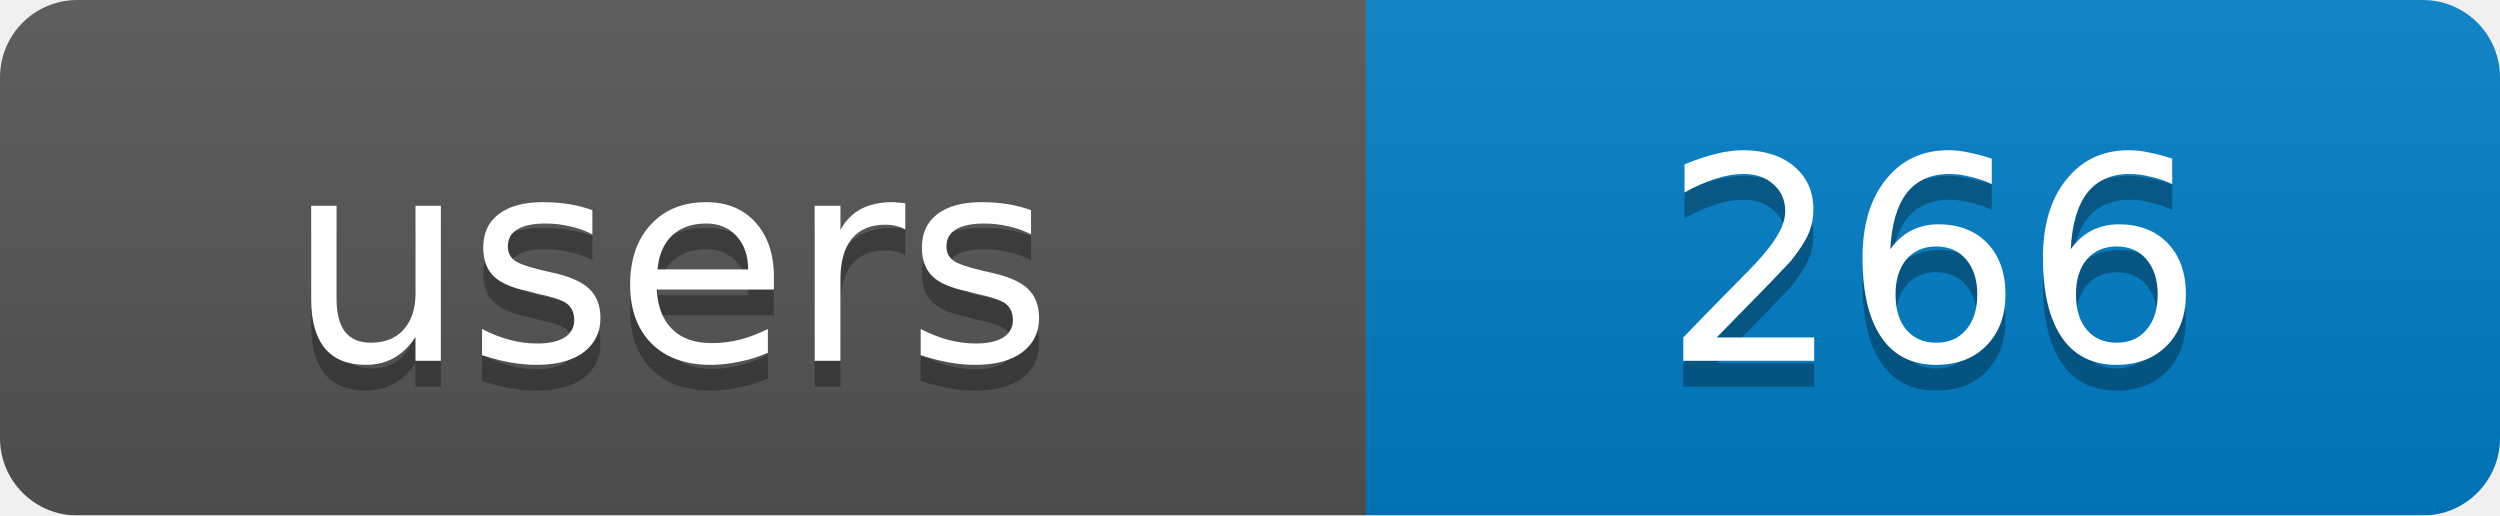
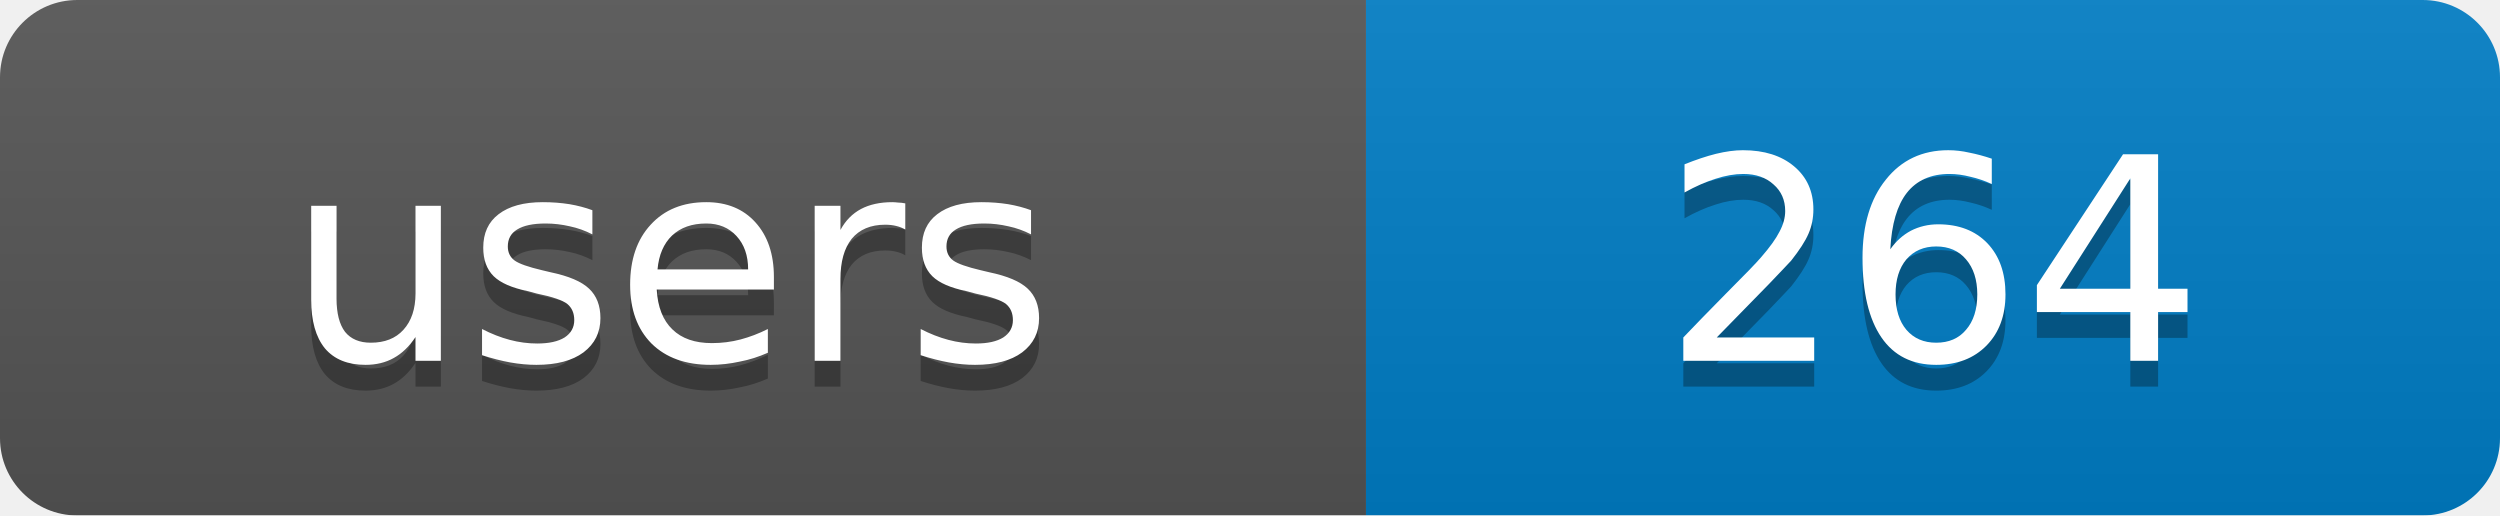
<svg xmlns="http://www.w3.org/2000/svg" width="97" height="20">
  <linearGradient id="b" x2="0" y2="100%">
    <stop offset="0" stop-color="#bbb" stop-opacity=".1" />
    <stop offset="1" stop-opacity=".1" />
  </linearGradient>
  <mask id="a">
    <rect width="97" height="20" rx="3" fill="#fff" />
  </mask>
  <g mask="url(#a)">
    <rect width="53" height="20" fill="#555" />
    <rect x="53" width="44" height="20" fill="#007ec6" />
    <rect width="97" height="20" fill="url(#b)" />
  </g>
  <g fill="#fff" text-anchor="middle" font-family="DejaVu Sans,Verdana,Geneva,sans-serif" font-size="11">
    <text x="26" y="15" fill="#010101" fill-opacity=".3">users</text>
-     <text x="75" y="15" fill="#010101" fill-opacity=".3">266</text>
+     <text x="75" y="15" fill="#010101" fill-opacity=".3">264</text>
    <text x="26" y="14">users</text>
-     <text x="75" y="14">266</text>
+     <text x="75" y="14">264</text>
  </g>
</svg>
